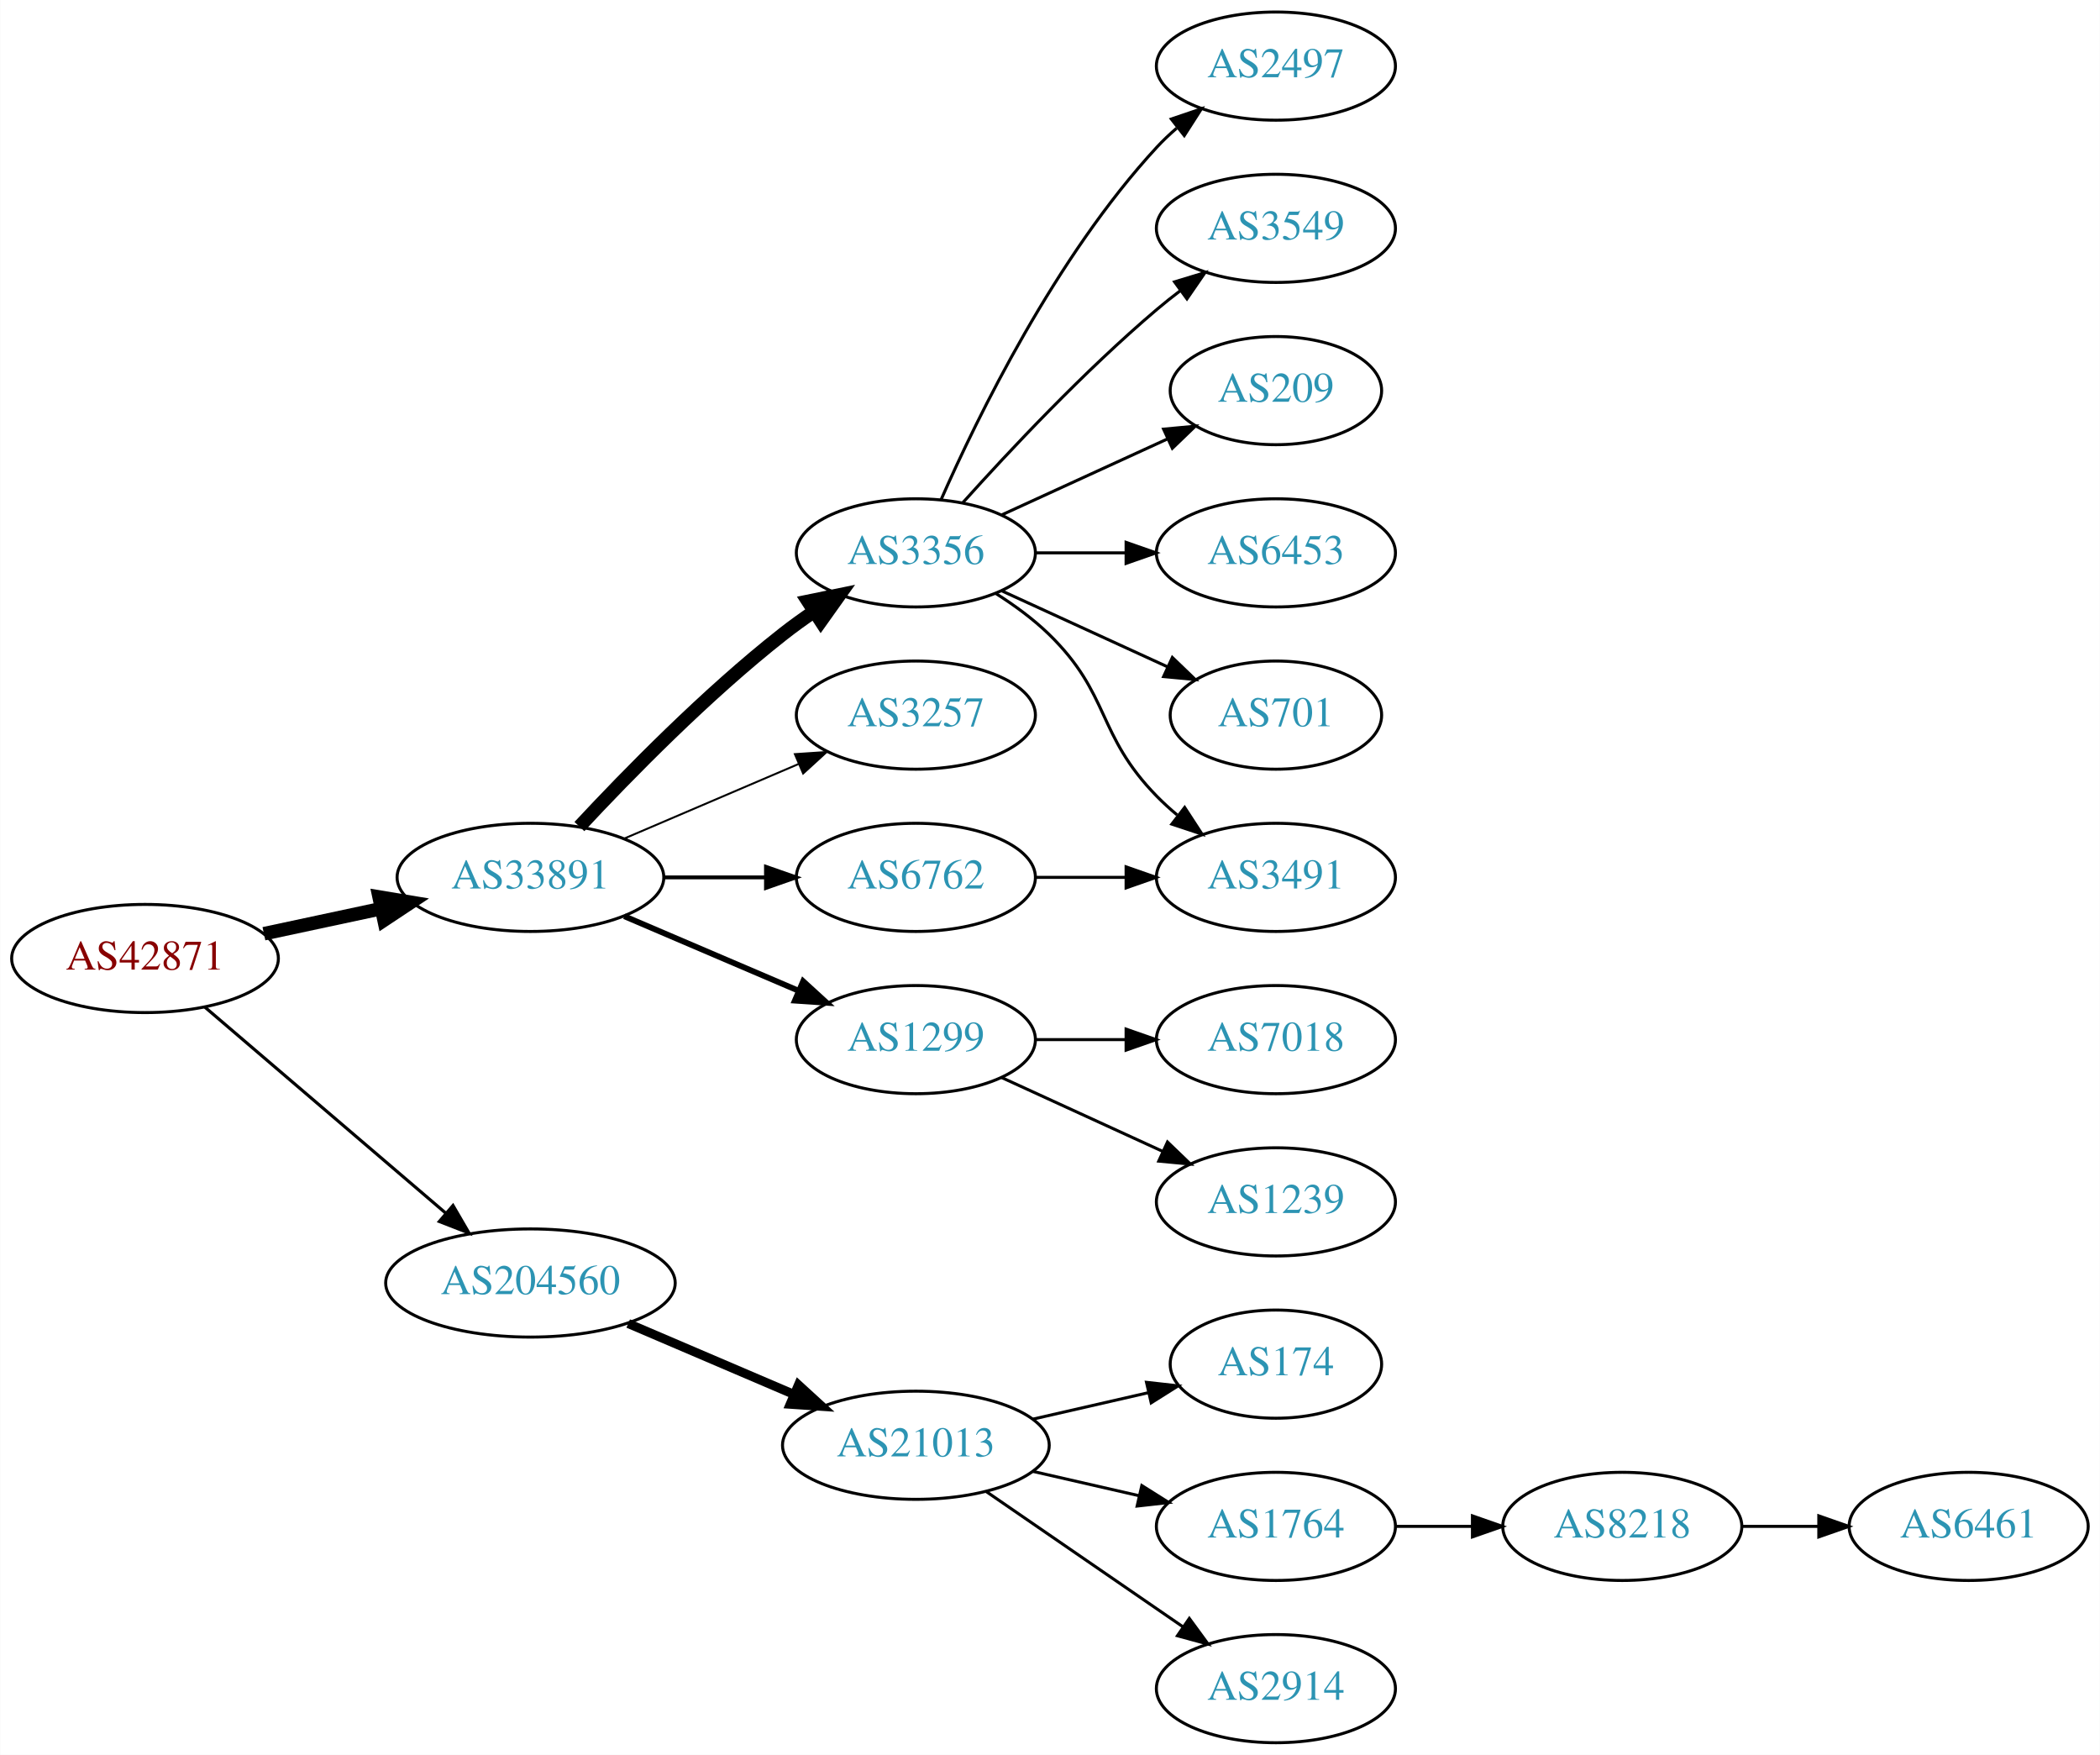
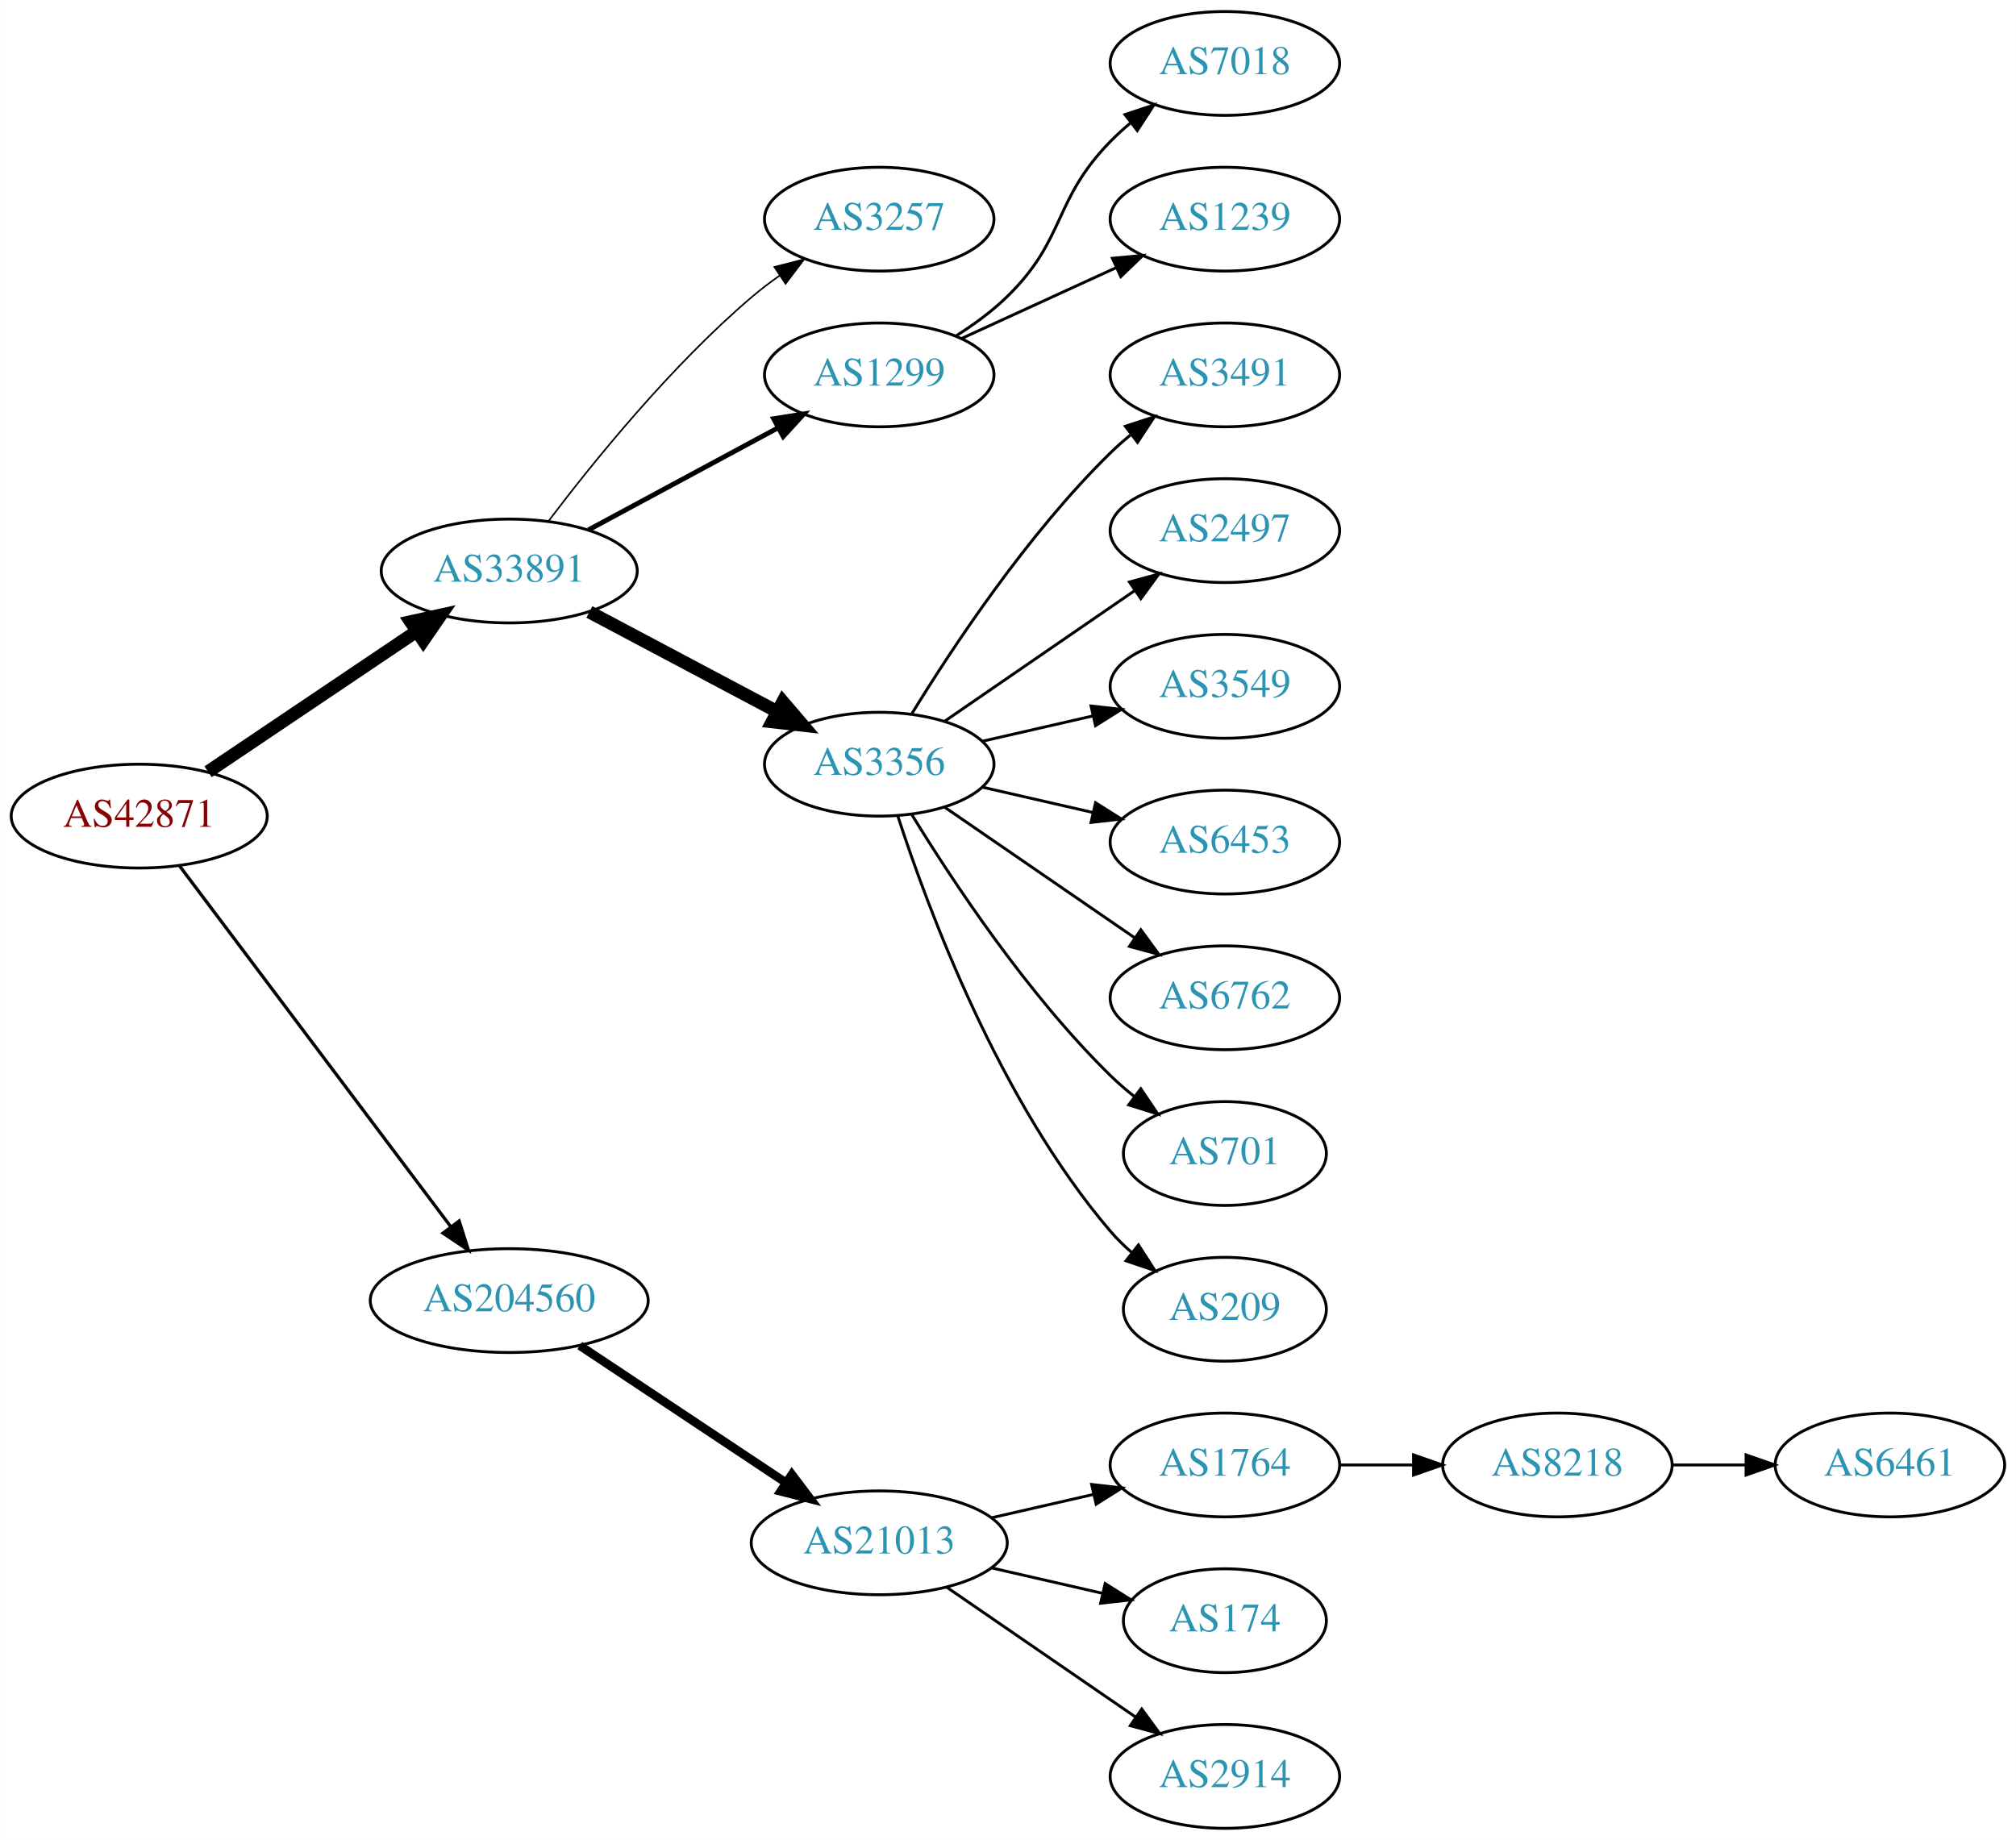
- <svg xmlns="http://www.w3.org/2000/svg" xmlns:xlink="http://www.w3.org/1999/xlink" width="699pt" height="584pt" viewBox="0.00 0.00 698.85 584.00">
-   <g id="graph0" class="graph" transform="scale(1 1) rotate(0) translate(4 580)">
-     <polygon fill="white" stroke="none" points="-4,4 -4,-580 694.855,-580 694.855,4 -4,4" />
+ <svg xmlns="http://www.w3.org/2000/svg" xmlns:xlink="http://www.w3.org/1999/xlink" width="699pt" height="638pt" viewBox="0.00 0.00 698.85 638.00">
+   <g id="graph0" class="graph" transform="scale(1 1) rotate(0) translate(4 634)">
+     <polygon fill="white" stroke="none" points="-4,4 -4,-634 694.855,-634 694.855,4 -4,4" />
    <g id="node1" class="node">
      <g id="a_node1">
        <a xlink:href="/asn/42871" xlink:title="AS42871 ~ Michael Gamsjaeger AS [AT]">
-           <ellipse fill="#ffffff" stroke="black" cx="44.196" cy="-261" rx="44.393" ry="18" />
-           <text text-anchor="middle" x="44.196" y="-257.3" font-family="Times,serif" font-size="14.00" fill="#880000">AS42871</text>
+           <ellipse fill="#ffffff" stroke="black" cx="44.196" cy="-351" rx="44.393" ry="18" />
+           <text text-anchor="middle" x="44.196" y="-347.3" font-family="Times,serif" font-size="14.00" fill="#880000">AS42871</text>
        </a>
      </g>
    </g>
    <g id="node2" class="node">
      <g id="a_node2">
        <a xlink:href="/asn/33891" xlink:title="AS33891 ~ CORE-BACKBONE GMBH GLOBAL NETWORK [DE]">
-           <ellipse fill="#ffffff" stroke="black" cx="172.488" cy="-288" rx="44.393" ry="18" />
-           <text text-anchor="middle" x="172.488" y="-284.3" font-family="Times,serif" font-size="14.00" fill="#2c94b3">AS33891</text>
+           <ellipse fill="#ffffff" stroke="black" cx="172.488" cy="-436" rx="44.393" ry="18" />
+           <text text-anchor="middle" x="172.488" y="-432.3" font-family="Times,serif" font-size="14.00" fill="#2c94b3">AS33891</text>
        </a>
      </g>
    </g>
    <g id="edge1" class="edge">
-       <path fill="none" stroke="black" stroke-width="4.5" d="M83.774,-269.248C96.023,-271.866 109.733,-274.797 122.608,-277.55" />
-       <polygon fill="black" stroke="black" stroke-width="4.5" points="122.109,-281.47 132.711,-279.71 123.755,-273.769 122.109,-281.47" />
+       <path fill="none" stroke="black" stroke-width="4.5" d="M68.067,-366.393C88.273,-379.992 117.922,-399.948 140.299,-415.009" />
+       <polygon fill="black" stroke="black" stroke-width="4.5" points="138.293,-418.405 148.788,-420.722 142.69,-411.871 138.293,-418.405" />
    </g>
    <g id="node3" class="node">
      <g id="a_node3">
        <a xlink:href="/asn/204560" xlink:title="AS204560 ~ Lenzeder Gesellschaft m.b.H &amp; Co KG [AU]">
-           <ellipse fill="#ffffff" stroke="black" cx="172.488" cy="-153" rx="48.192" ry="18" />
-           <text text-anchor="middle" x="172.488" y="-149.3" font-family="Times,serif" font-size="14.00" fill="#2c94b3">AS204560</text>
+           <ellipse fill="#ffffff" stroke="black" cx="172.488" cy="-183" rx="48.192" ry="18" />
+           <text text-anchor="middle" x="172.488" y="-179.3" font-family="Times,serif" font-size="14.00" fill="#2c94b3">AS204560</text>
        </a>
      </g>
    </g>
    <g id="edge2" class="edge">
-       <path fill="none" stroke="black" stroke-width="1.038" d="M64.103,-244.831C85.37,-226.645 120.091,-196.953 144.273,-176.273" />
-       <polygon fill="black" stroke="black" stroke-width="1.038" points="146.711,-178.794 152.036,-169.635 142.161,-173.474 146.711,-178.794" />
+       <path fill="none" stroke="black" stroke-width="1.125" d="M58.236,-333.654C80.546,-303.976 126.145,-243.318 152.163,-208.707" />
+       <polygon fill="black" stroke="black" stroke-width="1.125" points="155.119,-210.6 158.33,-200.504 149.523,-206.394 155.119,-210.6" />
    </g>
    <g id="node4" class="node">
      <g id="a_node4">
        <a xlink:href="/asn/3257" xlink:title="AS3257 ~ GTT [DE]">
-           <ellipse fill="#ffffff" stroke="black" cx="300.78" cy="-342" rx="39.794" ry="18" />
-           <text text-anchor="middle" x="300.78" y="-338.3" font-family="Times,serif" font-size="14.00" fill="#2c94b3">AS3257</text>
+           <ellipse fill="#ffffff" stroke="black" cx="300.78" cy="-558" rx="39.794" ry="18" />
+           <text text-anchor="middle" x="300.78" y="-554.3" font-family="Times,serif" font-size="14.00" fill="#2c94b3">AS3257</text>
        </a>
      </g>
    </g>
    <g id="edge3" class="edge">
-       <path fill="none" stroke="black" stroke-width="0.643" d="M203.738,-300.934C221.137,-308.374 243.16,-317.791 261.727,-325.729" />
-       <polygon fill="black" stroke="black" stroke-width="0.643" points="260.507,-329.014 271.078,-329.728 263.259,-322.578 260.507,-329.014" />
+       <path fill="none" stroke="black" stroke-width="0.562" d="M186.259,-453.499C201.528,-473.679 228.556,-507.133 256.584,-531 259.603,-533.571 262.89,-536.07 266.258,-538.443" />
+       <polygon fill="black" stroke="black" stroke-width="0.562" points="264.427,-541.429 274.692,-544.052 268.304,-535.6 264.427,-541.429" />
    </g>
    <g id="node5" class="node">
      <g id="a_node5">
-         <a xlink:href="/asn/6762" xlink:title="AS6762 ~ TELECOM ITALIA SPARKLE S.p.A. [IT]">
-           <ellipse fill="#ffffff" stroke="black" cx="300.78" cy="-288" rx="39.794" ry="18" />
-           <text text-anchor="middle" x="300.78" y="-284.3" font-family="Times,serif" font-size="14.00" fill="#2c94b3">AS6762</text>
+         <a xlink:href="/asn/1299" xlink:title="AS1299 ~ Telia Carrier [EU]">
+           <ellipse fill="#ffffff" stroke="black" cx="300.78" cy="-504" rx="39.794" ry="18" />
+           <text text-anchor="middle" x="300.78" y="-500.3" font-family="Times,serif" font-size="14.00" fill="#2c94b3">AS1299</text>
        </a>
      </g>
    </g>
    <g id="edge4" class="edge">
-       <path fill="none" stroke="black" stroke-width="1.286" d="M216.95,-288C227.876,-288 239.675,-288 250.848,-288" />
-       <polygon fill="black" stroke="black" stroke-width="1.286" points="250.89,-291.5 260.89,-288 250.89,-284.5 250.89,-291.5" />
+       <path fill="none" stroke="black" stroke-width="1.688" d="M199.963,-450.255C219.031,-460.522 244.926,-474.465 265.562,-485.576" />
+       <polygon fill="black" stroke="black" stroke-width="1.688" points="264.166,-488.799 274.63,-490.459 267.485,-482.636 264.166,-488.799" />
    </g>
    <g id="node6" class="node">
      <g id="a_node6">
-         <a xlink:href="/asn/1299" xlink:title="AS1299 ~ Telia Carrier [EU]">
-           <ellipse fill="#ffffff" stroke="black" cx="300.78" cy="-234" rx="39.794" ry="18" />
-           <text text-anchor="middle" x="300.78" y="-230.3" font-family="Times,serif" font-size="14.00" fill="#2c94b3">AS1299</text>
+         <a xlink:href="/asn/3356" xlink:title="AS3356 ~ Level 3 Parent, LLC [US]">
+           <ellipse fill="#ffffff" stroke="black" cx="300.78" cy="-369" rx="39.794" ry="18" />
+           <text text-anchor="middle" x="300.78" y="-365.3" font-family="Times,serif" font-size="14.00" fill="#2c94b3">AS3356</text>
        </a>
      </g>
    </g>
    <g id="edge5" class="edge">
-       <path fill="none" stroke="black" stroke-width="1.929" d="M203.738,-275.066C221.137,-267.626 243.16,-258.209 261.727,-250.271" />
-       <polygon fill="black" stroke="black" stroke-width="1.929" points="263.259,-253.422 271.078,-246.272 260.507,-246.986 263.259,-253.422" />
-     </g>
-     <g id="node7" class="node">
-       <g id="a_node7">
-         <a xlink:href="/asn/3356" xlink:title="AS3356 ~ Level 3 Parent, LLC [US]">
-           <ellipse fill="#ffffff" stroke="black" cx="300.78" cy="-396" rx="39.794" ry="18" />
-           <text text-anchor="middle" x="300.78" y="-392.3" font-family="Times,serif" font-size="14.00" fill="#2c94b3">AS3356</text>
-         </a>
-       </g>
-     </g>
-     <g id="edge6" class="edge">
-       <path fill="none" stroke="black" stroke-width="4.5" d="M188.785,-304.91C204.783,-322.096 231.072,-348.969 256.584,-369 259.87,-371.581 263.415,-374.128 267.011,-376.568" />
-       <polygon fill="black" stroke="black" stroke-width="4.5" points="264.868,-379.87 275.397,-382.026 269.164,-373.271 264.868,-379.87" />
+       <path fill="none" stroke="black" stroke-width="4.5" d="M200.271,-421.791C219.234,-411.731 244.832,-398.15 265.317,-387.283" />
+       <polygon fill="black" stroke="black" stroke-width="4.5" points="267.339,-390.668 274.327,-382.503 263.648,-383.711 267.339,-390.668" />
    </g>
    <g id="node16" class="node">
      <g id="a_node16">
        <a xlink:href="/asn/21013" xlink:title="AS21013 ~ Wels, AT [AT]">
          <ellipse fill="#ffffff" stroke="black" cx="300.78" cy="-99" rx="44.393" ry="18" />
          <text text-anchor="middle" x="300.78" y="-95.3" font-family="Times,serif" font-size="14.00" fill="#2c94b3">AS21013</text>
        </a>
      </g>
    </g>
-     <g id="edge16" class="edge">
-       <path fill="none" stroke="black" stroke-width="3" d="M205.031,-139.513C221.675,-132.396 242.266,-123.592 259.996,-116.011" />
-       <polygon fill="black" stroke="black" stroke-width="3" points="261.69,-119.093 269.508,-111.943 258.938,-112.657 261.69,-119.093" />
+     <g id="edge15" class="edge">
+       <path fill="none" stroke="black" stroke-width="3" d="M196.946,-167.397C217.098,-153.994 246.318,-134.559 268.465,-119.828" />
+       <polygon fill="black" stroke="black" stroke-width="3" points="270.485,-122.689 276.873,-114.236 266.608,-116.86 270.485,-122.689" />
+     </g>
+     <g id="node7" class="node">
+       <g id="a_node7">
+         <a xlink:href="/asn/7018" xlink:title="AS7018 ~ AT&amp;T Services, Inc. [US]">
+           <ellipse fill="#ffffff" stroke="black" cx="420.622" cy="-612" rx="39.794" ry="18" />
+           <text text-anchor="middle" x="420.622" y="-608.3" font-family="Times,serif" font-size="14.00" fill="#2c94b3">AS7018</text>
+         </a>
+       </g>
+     </g>
+     <g id="edge6" class="edge">
+       <path fill="none" stroke="black" d="M327.309,-517.462C333.472,-521.362 339.773,-525.948 344.976,-531 365.669,-551.094 360.803,-564.383 380.976,-585 383.069,-587.139 385.352,-589.218 387.729,-591.21" />
+       <polygon fill="black" stroke="black" points="385.972,-594.275 396.028,-597.611 390.247,-588.732 385.972,-594.275" />
+     </g>
+     <g id="node8" class="node">
+       <g id="a_node8">
+         <a xlink:href="/asn/1239" xlink:title="AS1239 ~ Sprint [US]">
+           <ellipse fill="#ffffff" stroke="black" cx="420.622" cy="-558" rx="39.794" ry="18" />
+           <text text-anchor="middle" x="420.622" y="-554.3" font-family="Times,serif" font-size="14.00" fill="#2c94b3">AS1239</text>
+         </a>
+       </g>
+     </g>
+     <g id="edge7" class="edge">
+       <path fill="none" stroke="black" d="M329.409,-516.661C345.366,-523.973 365.636,-533.261 382.919,-541.181" />
+       <polygon fill="black" stroke="black" points="381.617,-544.435 392.167,-545.419 384.534,-538.071 381.617,-544.435" />
+     </g>
+     <g id="node9" class="node">
+       <g id="a_node9">
+         <a xlink:href="/asn/3491" xlink:title="AS3491 ~ PCCW Global, Inc. [US]">
+           <ellipse fill="#ffffff" stroke="black" cx="420.622" cy="-504" rx="39.794" ry="18" />
+           <text text-anchor="middle" x="420.622" y="-500.3" font-family="Times,serif" font-size="14.00" fill="#2c94b3">AS3491</text>
+         </a>
+       </g>
+     </g>
+     <g id="edge8" class="edge">
+       <path fill="none" stroke="black" d="M312.045,-386.44C325.854,-408.991 352.043,-448.722 380.976,-477 383.116,-479.092 385.433,-481.137 387.833,-483.106" />
+       <polygon fill="black" stroke="black" points="386.1,-486.185 396.175,-489.464 390.343,-480.618 386.1,-486.185" />
    </g>
    <g id="node10" class="node">
      <g id="a_node10">
-         <a xlink:href="/asn/3491" xlink:title="AS3491 ~ PCCW Global, Inc. [US]">
-           <ellipse fill="#ffffff" stroke="black" cx="420.622" cy="-288" rx="39.794" ry="18" />
-           <text text-anchor="middle" x="420.622" y="-284.3" font-family="Times,serif" font-size="14.00" fill="#2c94b3">AS3491</text>
+         <a xlink:href="/asn/2497" xlink:title="AS2497 ~ Internet Initiative Japan Inc. [JP]">
+           <ellipse fill="#ffffff" stroke="black" cx="420.622" cy="-450" rx="39.794" ry="18" />
+           <text text-anchor="middle" x="420.622" y="-446.3" font-family="Times,serif" font-size="14.00" fill="#2c94b3">AS2497</text>
        </a>
      </g>
    </g>
    <g id="edge9" class="edge">
-       <path fill="none" stroke="black" d="M340.692,-288C350.246,-288 360.595,-288 370.558,-288" />
-       <polygon fill="black" stroke="black" points="370.751,-291.5 380.75,-288 370.75,-284.5 370.751,-291.5" />
-     </g>
-     <g id="node8" class="node">
-       <g id="a_node8">
-         <a xlink:href="/asn/7018" xlink:title="AS7018 ~ AT&amp;T Services, Inc. [US]">
-           <ellipse fill="#ffffff" stroke="black" cx="420.622" cy="-234" rx="39.794" ry="18" />
-           <text text-anchor="middle" x="420.622" y="-230.3" font-family="Times,serif" font-size="14.00" fill="#2c94b3">AS7018</text>
-         </a>
-       </g>
-     </g>
-     <g id="edge7" class="edge">
-       <path fill="none" stroke="black" d="M340.692,-234C350.246,-234 360.595,-234 370.558,-234" />
-       <polygon fill="black" stroke="black" points="370.751,-237.5 380.75,-234 370.75,-230.5 370.751,-237.5" />
-     </g>
-     <g id="node9" class="node">
-       <g id="a_node9">
-         <a xlink:href="/asn/1239" xlink:title="AS1239 ~ Sprint [US]">
-           <ellipse fill="#ffffff" stroke="black" cx="420.622" cy="-180" rx="39.794" ry="18" />
-           <text text-anchor="middle" x="420.622" y="-176.3" font-family="Times,serif" font-size="14.00" fill="#2c94b3">AS1239</text>
-         </a>
-       </g>
-     </g>
-     <g id="edge8" class="edge">
-       <path fill="none" stroke="black" d="M329.409,-221.339C345.366,-214.027 365.636,-204.739 382.919,-196.819" />
-       <polygon fill="black" stroke="black" points="384.534,-199.929 392.167,-192.581 381.617,-193.565 384.534,-199.929" />
-     </g>
-     <g id="edge15" class="edge">
-       <path fill="none" stroke="black" d="M327.309,-382.538C333.472,-378.638 339.773,-374.052 344.976,-369 365.669,-348.906 360.803,-335.617 380.976,-315 383.069,-312.861 385.352,-310.782 387.729,-308.79" />
-       <polygon fill="black" stroke="black" points="390.247,-311.268 396.028,-302.389 385.972,-305.725 390.247,-311.268" />
+       <path fill="none" stroke="black" d="M323.394,-383.857C341.882,-396.565 368.696,-414.995 389.326,-429.175" />
+       <polygon fill="black" stroke="black" points="387.522,-432.183 397.746,-434.963 391.488,-426.414 387.522,-432.183" />
    </g>
    <g id="node11" class="node">
      <g id="a_node11">
        <a xlink:href="/asn/3549" xlink:title="AS3549 ~ Level 3 Parent, LLC [US]">
-           <ellipse fill="#ffffff" stroke="black" cx="420.622" cy="-504" rx="39.794" ry="18" />
-           <text text-anchor="middle" x="420.622" y="-500.3" font-family="Times,serif" font-size="14.00" fill="#2c94b3">AS3549</text>
+           <ellipse fill="#ffffff" stroke="black" cx="420.622" cy="-396" rx="39.794" ry="18" />
+           <text text-anchor="middle" x="420.622" y="-392.3" font-family="Times,serif" font-size="14.00" fill="#2c94b3">AS3549</text>
        </a>
      </g>
    </g>
    <g id="edge10" class="edge">
-       <path fill="none" stroke="black" d="M316.426,-412.725C331.727,-429.765 356.824,-456.523 380.976,-477 383.473,-479.117 386.133,-481.232 388.845,-483.293" />
-       <polygon fill="black" stroke="black" points="386.882,-486.194 397.021,-489.266 391.011,-480.541 386.882,-486.194" />
+       <path fill="none" stroke="black" d="M336.499,-376.955C348.499,-379.704 362.12,-382.825 374.812,-385.733" />
+       <polygon fill="black" stroke="black" points="374.215,-389.187 384.744,-388.009 375.778,-382.364 374.215,-389.187" />
    </g>
    <g id="node12" class="node">
      <g id="a_node12">
-         <a xlink:href="/asn/209" xlink:title="AS209 ~ CenturyLink Communications, LLC [US]">
-           <ellipse fill="#ffffff" stroke="black" cx="420.622" cy="-450" rx="35.194" ry="18" />
-           <text text-anchor="middle" x="420.622" y="-446.3" font-family="Times,serif" font-size="14.00" fill="#2c94b3">AS209</text>
+         <a xlink:href="/asn/6453" xlink:title="AS6453 ~ TATA COMMUNICATIONS (AMERICA) INC [US]">
+           <ellipse fill="#ffffff" stroke="black" cx="420.622" cy="-342" rx="39.794" ry="18" />
+           <text text-anchor="middle" x="420.622" y="-338.3" font-family="Times,serif" font-size="14.00" fill="#2c94b3">AS6453</text>
        </a>
      </g>
    </g>
    <g id="edge11" class="edge">
-       <path fill="none" stroke="black" d="M329.409,-408.661C345.825,-416.183 366.806,-425.798 384.403,-433.861" />
-       <polygon fill="black" stroke="black" points="383.232,-437.174 393.781,-438.158 386.148,-430.811 383.232,-437.174" />
+       <path fill="none" stroke="black" d="M336.499,-361.045C348.499,-358.296 362.12,-355.175 374.812,-352.267" />
+       <polygon fill="black" stroke="black" points="375.778,-355.636 384.744,-349.991 374.215,-348.813 375.778,-355.636" />
    </g>
    <g id="node13" class="node">
      <g id="a_node13">
-         <a xlink:href="/asn/6453" xlink:title="AS6453 ~ TATA COMMUNICATIONS (AMERICA) INC [US]">
-           <ellipse fill="#ffffff" stroke="black" cx="420.622" cy="-396" rx="39.794" ry="18" />
-           <text text-anchor="middle" x="420.622" y="-392.3" font-family="Times,serif" font-size="14.00" fill="#2c94b3">AS6453</text>
+         <a xlink:href="/asn/6762" xlink:title="AS6762 ~ TELECOM ITALIA SPARKLE S.p.A. [IT]">
+           <ellipse fill="#ffffff" stroke="black" cx="420.622" cy="-288" rx="39.794" ry="18" />
+           <text text-anchor="middle" x="420.622" y="-284.3" font-family="Times,serif" font-size="14.00" fill="#2c94b3">AS6762</text>
        </a>
      </g>
    </g>
    <g id="edge12" class="edge">
-       <path fill="none" stroke="black" d="M340.692,-396C350.246,-396 360.595,-396 370.558,-396" />
-       <polygon fill="black" stroke="black" points="370.751,-399.5 380.75,-396 370.75,-392.5 370.751,-399.5" />
+       <path fill="none" stroke="black" d="M323.394,-354.143C341.882,-341.435 368.696,-323.005 389.326,-308.825" />
+       <polygon fill="black" stroke="black" points="391.488,-311.586 397.746,-303.037 387.522,-305.817 391.488,-311.586" />
    </g>
    <g id="node14" class="node">
      <g id="a_node14">
        <a xlink:href="/asn/701" xlink:title="AS701 ~ UUNET [US]">
-           <ellipse fill="#ffffff" stroke="black" cx="420.622" cy="-342" rx="35.194" ry="18" />
-           <text text-anchor="middle" x="420.622" y="-338.3" font-family="Times,serif" font-size="14.00" fill="#2c94b3">AS701</text>
+           <ellipse fill="#ffffff" stroke="black" cx="420.622" cy="-234" rx="35.194" ry="18" />
+           <text text-anchor="middle" x="420.622" y="-230.3" font-family="Times,serif" font-size="14.00" fill="#2c94b3">AS701</text>
        </a>
      </g>
    </g>
    <g id="edge13" class="edge">
-       <path fill="none" stroke="black" d="M329.409,-383.339C345.825,-375.817 366.806,-366.202 384.403,-358.139" />
-       <polygon fill="black" stroke="black" points="386.148,-361.189 393.781,-353.842 383.232,-354.826 386.148,-361.189" />
+       <path fill="none" stroke="black" d="M312.045,-351.56C325.854,-329.009 352.043,-289.278 380.976,-261 383.511,-258.522 386.295,-256.11 389.17,-253.812" />
+       <polygon fill="black" stroke="black" points="391.466,-256.465 397.387,-247.679 387.279,-250.856 391.466,-256.465" />
    </g>
    <g id="node15" class="node">
      <g id="a_node15">
-         <a xlink:href="/asn/2497" xlink:title="AS2497 ~ Internet Initiative Japan Inc. [JP]">
-           <ellipse fill="#ffffff" stroke="black" cx="420.622" cy="-558" rx="39.794" ry="18" />
-           <text text-anchor="middle" x="420.622" y="-554.3" font-family="Times,serif" font-size="14.00" fill="#2c94b3">AS2497</text>
+         <a xlink:href="/asn/209" xlink:title="AS209 ~ CenturyLink Communications, LLC [US]">
+           <ellipse fill="#ffffff" stroke="black" cx="420.622" cy="-180" rx="35.194" ry="18" />
+           <text text-anchor="middle" x="420.622" y="-176.3" font-family="Times,serif" font-size="14.00" fill="#2c94b3">AS209</text>
        </a>
      </g>
    </g>
    <g id="edge14" class="edge">
-       <path fill="none" stroke="black" d="M309.196,-413.761C321.264,-441.183 347.235,-494.473 380.976,-531 383.006,-533.198 385.245,-535.319 387.591,-537.34" />
-       <polygon fill="black" stroke="black" points="385.804,-540.386 395.835,-543.794 390.118,-534.874 385.804,-540.386" />
+       <path fill="none" stroke="black" d="M307.227,-351.009C317.541,-319.184 342.403,-252.073 380.976,-207 383.158,-204.45 385.632,-202.025 388.249,-199.749" />
+       <polygon fill="black" stroke="black" points="390.654,-202.312 396.379,-193.397 386.344,-196.796 390.654,-202.312" />
    </g>
    <g id="node17" class="node">
      <g id="a_node17">
+         <a xlink:href="/asn/1764" xlink:title="AS1764 ~ NEXTLAYER-AS [AT]">
+           <ellipse fill="#ffffff" stroke="black" cx="420.622" cy="-126" rx="39.794" ry="18" />
+           <text text-anchor="middle" x="420.622" y="-122.3" font-family="Times,serif" font-size="14.00" fill="#2c94b3">AS1764</text>
+         </a>
+       </g>
+     </g>
+     <g id="edge16" class="edge">
+       <path fill="none" stroke="black" d="M339.714,-107.692C350.955,-110.267 363.368,-113.111 374.991,-115.774" />
+       <polygon fill="black" stroke="black" points="374.424,-119.235 384.953,-118.057 375.987,-112.412 374.424,-119.235" />
+     </g>
+     <g id="node18" class="node">
+       <g id="a_node18">
+         <a xlink:href="/asn/174" xlink:title="AS174 ~ Cogent Communications [US]">
+           <ellipse fill="#ffffff" stroke="black" cx="420.622" cy="-72" rx="35.194" ry="18" />
+           <text text-anchor="middle" x="420.622" y="-68.3" font-family="Times,serif" font-size="14.00" fill="#2c94b3">AS174</text>
+         </a>
+       </g>
+     </g>
+     <g id="edge17" class="edge">
+       <path fill="none" stroke="black" d="M339.714,-90.308C352.032,-87.486 365.756,-84.342 378.307,-81.466" />
+       <polygon fill="black" stroke="black" points="379.106,-84.874 388.072,-79.229 377.543,-78.051 379.106,-84.874" />
+     </g>
+     <g id="node19" class="node">
+       <g id="a_node19">
        <a xlink:href="/asn/2914" xlink:title="AS2914 ~ NTT America, Inc. [US]">
          <ellipse fill="#ffffff" stroke="black" cx="420.622" cy="-18" rx="39.794" ry="18" />
          <text text-anchor="middle" x="420.622" y="-14.3" font-family="Times,serif" font-size="14.00" fill="#2c94b3">AS2914</text>
        </a>
      </g>
    </g>
-     <g id="edge17" class="edge">
+     <g id="edge18" class="edge">
      <path fill="none" stroke="black" d="M324.222,-83.574C342.804,-70.802 369.365,-52.545 389.744,-38.537" />
      <polygon fill="black" stroke="black" points="391.8,-41.371 398.058,-32.822 387.835,-35.602 391.8,-41.371" />
-     </g>
-     <g id="node18" class="node">
-       <g id="a_node18">
-         <a xlink:href="/asn/174" xlink:title="AS174 ~ Cogent Communications [US]">
-           <ellipse fill="#ffffff" stroke="black" cx="420.622" cy="-126" rx="35.194" ry="18" />
-           <text text-anchor="middle" x="420.622" y="-122.3" font-family="Times,serif" font-size="14.00" fill="#2c94b3">AS174</text>
-         </a>
-       </g>
-     </g>
-     <g id="edge18" class="edge">
-       <path fill="none" stroke="black" d="M339.714,-107.692C352.032,-110.514 365.756,-113.658 378.307,-116.534" />
-       <polygon fill="black" stroke="black" points="377.543,-119.949 388.072,-118.771 379.106,-113.126 377.543,-119.949" />
-     </g>
-     <g id="node19" class="node">
-       <g id="a_node19">
-         <a xlink:href="/asn/1764" xlink:title="AS1764 ~ NEXTLAYER-AS [AT]">
-           <ellipse fill="#ffffff" stroke="black" cx="420.622" cy="-72" rx="39.794" ry="18" />
-           <text text-anchor="middle" x="420.622" y="-68.3" font-family="Times,serif" font-size="14.00" fill="#2c94b3">AS1764</text>
-         </a>
-       </g>
-     </g>
-     <g id="edge19" class="edge">
-       <path fill="none" stroke="black" d="M339.714,-90.308C350.955,-87.733 363.368,-84.889 374.991,-82.226" />
-       <polygon fill="black" stroke="black" points="375.987,-85.588 384.953,-79.944 374.424,-78.765 375.987,-85.588" />
    </g>
    <g id="node20" class="node">
      <g id="a_node20">
        <a xlink:href="/asn/8218" xlink:title="AS8218 ~ legacy Neotelecoms [FR]">
-           <ellipse fill="#ffffff" stroke="black" cx="535.915" cy="-72" rx="39.794" ry="18" />
-           <text text-anchor="middle" x="535.915" y="-68.3" font-family="Times,serif" font-size="14.00" fill="#2c94b3">AS8218</text>
-         </a>
-       </g>
-     </g>
-     <g id="edge20" class="edge">
-       <path fill="none" stroke="black" d="M460.294,-72C468.497,-72 477.261,-72 485.794,-72" />
-       <polygon fill="black" stroke="black" points="486.033,-75.5 496.033,-72 486.033,-68.5 486.033,-75.5" />
+           <ellipse fill="#ffffff" stroke="black" cx="535.915" cy="-126" rx="39.794" ry="18" />
+           <text text-anchor="middle" x="535.915" y="-122.3" font-family="Times,serif" font-size="14.00" fill="#2c94b3">AS8218</text>
+         </a>
+       </g>
+     </g>
+     <g id="edge19" class="edge">
+       <path fill="none" stroke="black" d="M460.294,-126C468.497,-126 477.261,-126 485.794,-126" />
+       <polygon fill="black" stroke="black" points="486.033,-129.5 496.033,-126 486.033,-122.5 486.033,-129.5" />
    </g>
    <g id="node21" class="node">
      <g id="a_node21">
        <a xlink:href="/asn/6461" xlink:title="AS6461 ~ Zayo Bandwidth [US]">
-           <ellipse fill="#ffffff" stroke="black" cx="651.208" cy="-72" rx="39.794" ry="18" />
-           <text text-anchor="middle" x="651.208" y="-68.3" font-family="Times,serif" font-size="14.00" fill="#2c94b3">AS6461</text>
-         </a>
-       </g>
-     </g>
-     <g id="edge21" class="edge">
-       <path fill="none" stroke="black" d="M575.587,-72C583.79,-72 592.554,-72 601.087,-72" />
-       <polygon fill="black" stroke="black" points="601.326,-75.5 611.326,-72 601.326,-68.5 601.326,-75.5" />
+           <ellipse fill="#ffffff" stroke="black" cx="651.208" cy="-126" rx="39.794" ry="18" />
+           <text text-anchor="middle" x="651.208" y="-122.3" font-family="Times,serif" font-size="14.00" fill="#2c94b3">AS6461</text>
+         </a>
+       </g>
+     </g>
+     <g id="edge20" class="edge">
+       <path fill="none" stroke="black" d="M575.587,-126C583.79,-126 592.554,-126 601.087,-126" />
+       <polygon fill="black" stroke="black" points="601.326,-129.5 611.326,-126 601.326,-122.5 601.326,-129.5" />
    </g>
  </g>
</svg>
